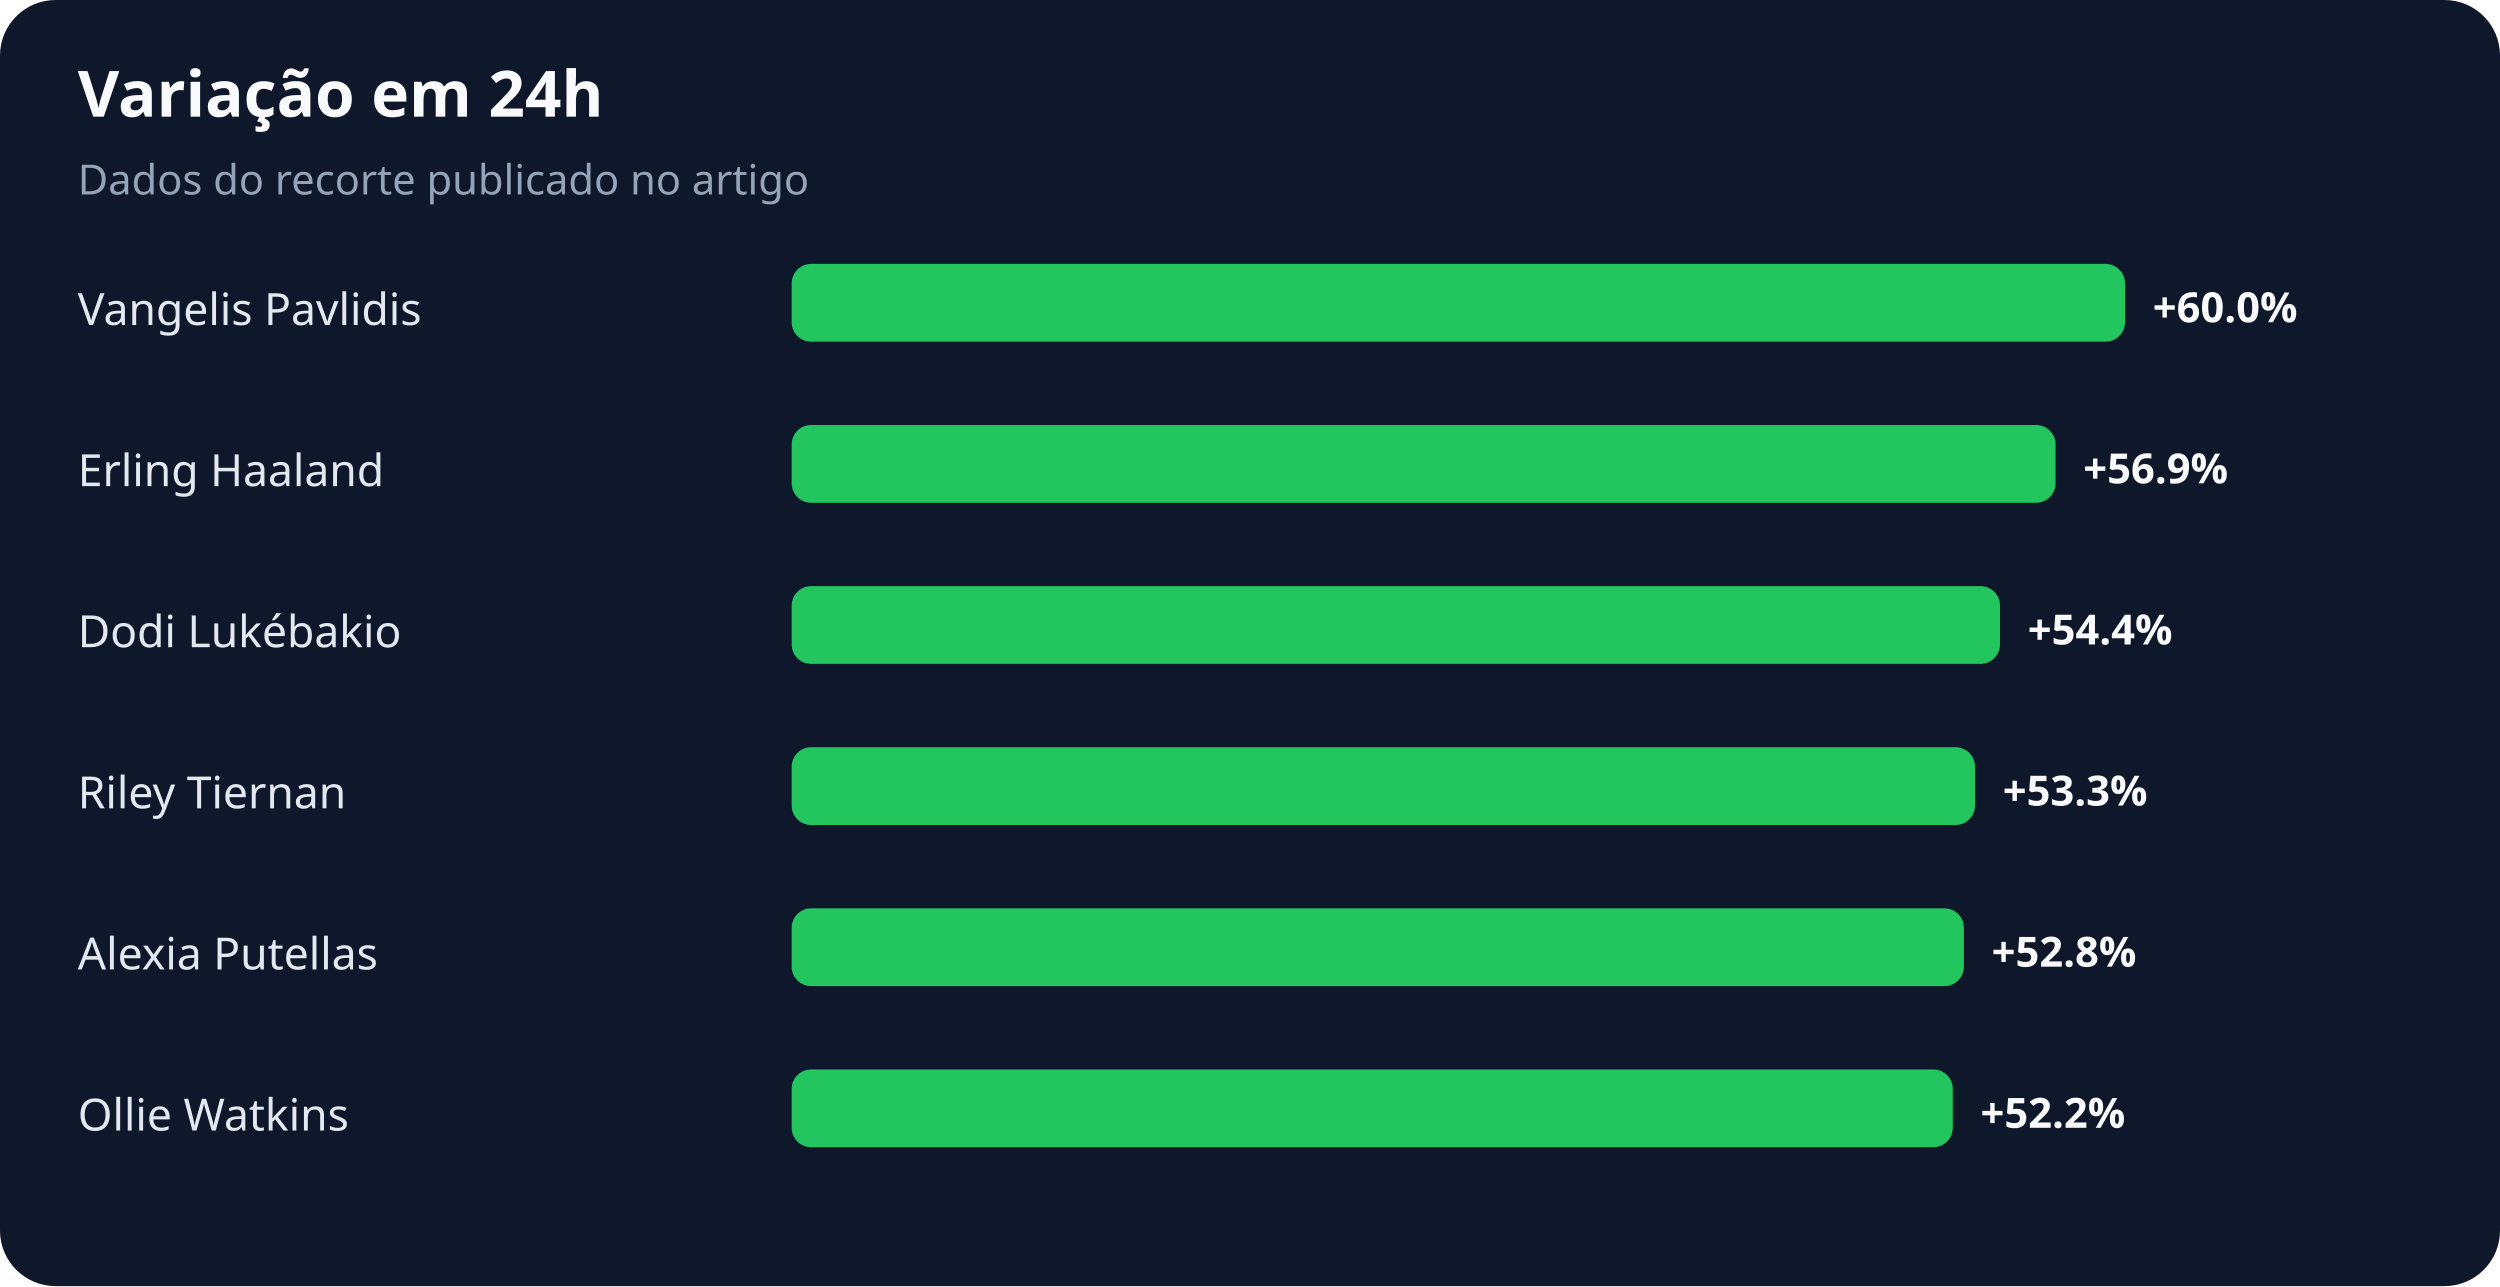
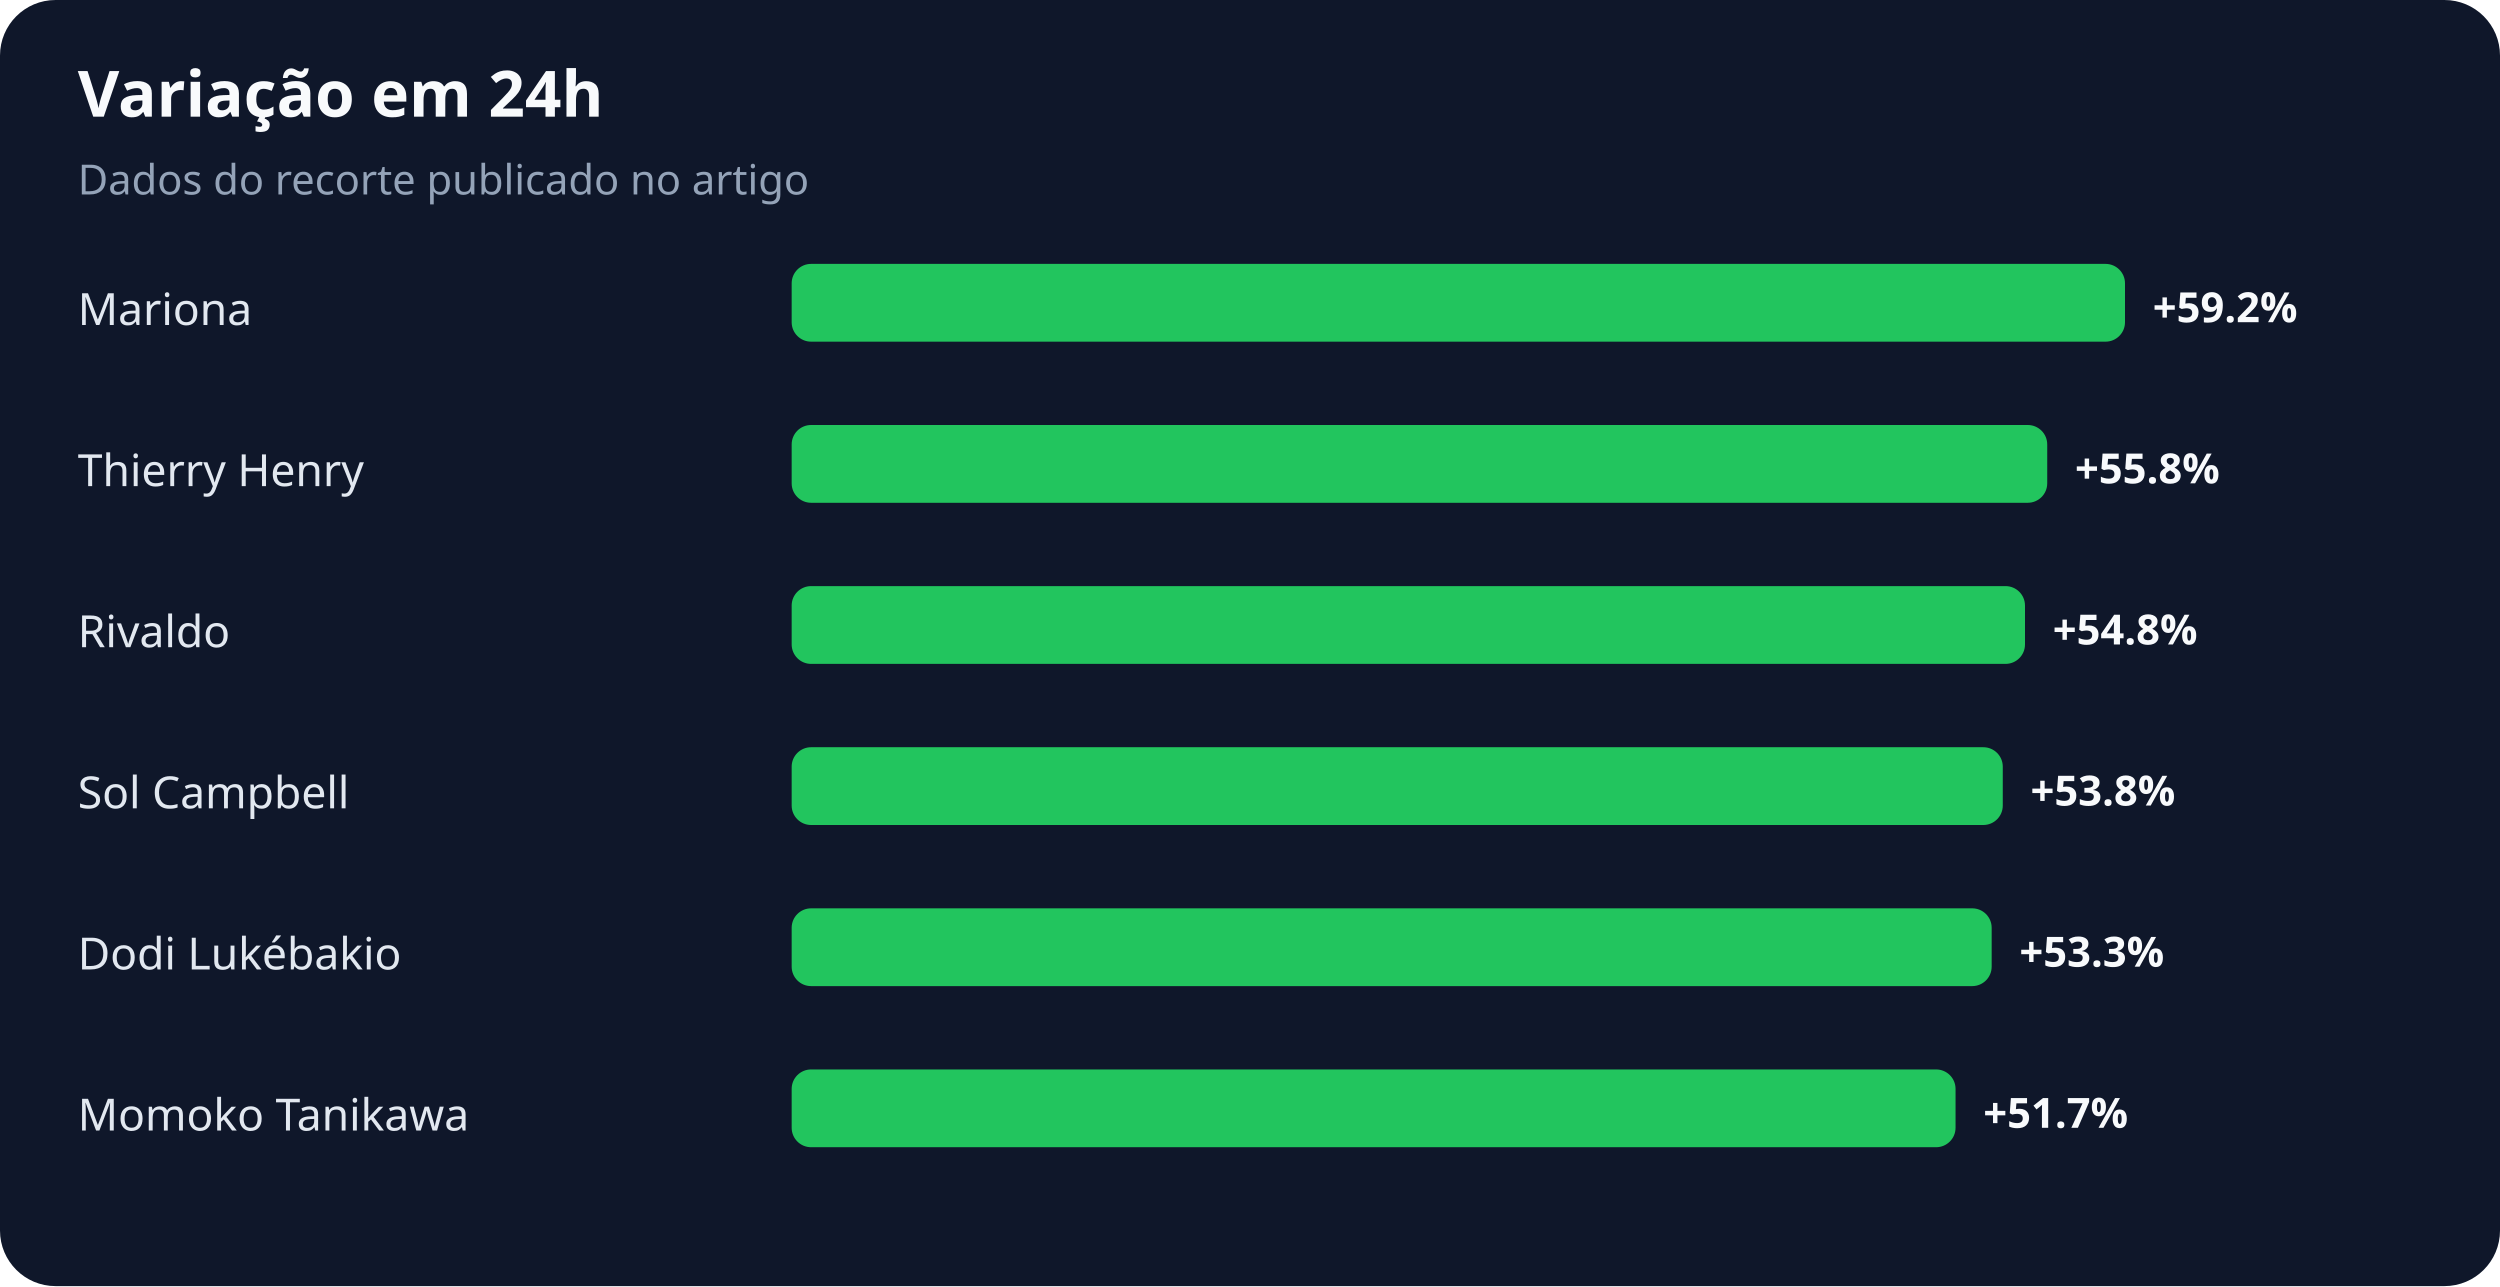
<svg xmlns="http://www.w3.org/2000/svg" width="900" height="463" viewBox="0 0 900 463" role="img" aria-labelledby="title desc">
  <rect width="100%" height="100%" rx="20" fill="#0f172a" />
  <text x="28" y="42" fill="#f8fafc" font-family="system-ui,sans-serif" font-size="23" font-weight="700">Variação em 24h</text>
  <text x="28" y="70" fill="#94a3b8" font-family="system-ui,sans-serif" font-size="15">Dados do recorte publicado no artigo</text>
-   <text x="28" y="117" fill="#e2e8f0" font-family="system-ui,sans-serif" font-size="16">Vangelis Pavlidis</text>
+   <text x="28" y="117" fill="#e2e8f0" font-family="system-ui,sans-serif" font-size="16">Mariona</text>
  <rect x="285" y="95" width="480" height="28" rx="7" fill="#22c55e" />
-   <text x="775" y="116" fill="#f8fafc" font-family="system-ui,sans-serif" font-size="15" font-weight="700">+60.0%</text>
-   <text x="28" y="175" fill="#e2e8f0" font-family="system-ui,sans-serif" font-size="16">Erling Haaland</text>
-   <rect x="285" y="153" width="455" height="28" rx="7" fill="#22c55e" />
-   <text x="750" y="174" fill="#f8fafc" font-family="system-ui,sans-serif" font-size="15" font-weight="700">+56.9%</text>
-   <text x="28" y="233" fill="#e2e8f0" font-family="system-ui,sans-serif" font-size="16">Dodi Lukébakio</text>
-   <rect x="285" y="211" width="435" height="28" rx="7" fill="#22c55e" />
-   <text x="730" y="232" fill="#f8fafc" font-family="system-ui,sans-serif" font-size="15" font-weight="700">+54.4%</text>
-   <text x="28" y="291" fill="#e2e8f0" font-family="system-ui,sans-serif" font-size="16">Riley Tiernan</text>
-   <rect x="285" y="269" width="426" height="28" rx="7" fill="#22c55e" />
-   <text x="721" y="290" fill="#f8fafc" font-family="system-ui,sans-serif" font-size="15" font-weight="700">+53.3%</text>
-   <text x="28" y="349" fill="#e2e8f0" font-family="system-ui,sans-serif" font-size="16">Alexia Putellas</text>
-   <rect x="285" y="327" width="422" height="28" rx="7" fill="#22c55e" />
-   <text x="717" y="348" fill="#f8fafc" font-family="system-ui,sans-serif" font-size="15" font-weight="700">+52.8%</text>
-   <text x="28" y="407" fill="#e2e8f0" font-family="system-ui,sans-serif" font-size="16">Ollie Watkins</text>
-   <rect x="285" y="385" width="418" height="28" rx="7" fill="#22c55e" />
-   <text x="713" y="406" fill="#f8fafc" font-family="system-ui,sans-serif" font-size="15" font-weight="700">+52.2%</text>
+   <text x="775" y="116" fill="#f8fafc" font-family="system-ui,sans-serif" font-size="15" font-weight="700">+59.2%</text>
+   <text x="28" y="175" fill="#e2e8f0" font-family="system-ui,sans-serif" font-size="16">Thierry Henry</text>
+   <rect x="285" y="153" width="452" height="28" rx="7" fill="#22c55e" />
+   <text x="747" y="174" fill="#f8fafc" font-family="system-ui,sans-serif" font-size="15" font-weight="700">+55.8%</text>
+   <text x="28" y="233" fill="#e2e8f0" font-family="system-ui,sans-serif" font-size="16">Rivaldo</text>
+   <rect x="285" y="211" width="444" height="28" rx="7" fill="#22c55e" />
+   <text x="739" y="232" fill="#f8fafc" font-family="system-ui,sans-serif" font-size="15" font-weight="700">+54.8%</text>
+   <text x="28" y="291" fill="#e2e8f0" font-family="system-ui,sans-serif" font-size="16">Sol Campbell</text>
+   <rect x="285" y="269" width="436" height="28" rx="7" fill="#22c55e" />
+   <text x="731" y="290" fill="#f8fafc" font-family="system-ui,sans-serif" font-size="15" font-weight="700">+53.8%</text>
+   <text x="28" y="349" fill="#e2e8f0" font-family="system-ui,sans-serif" font-size="16">Dodi Lukébakio</text>
+   <rect x="285" y="327" width="432" height="28" rx="7" fill="#22c55e" />
+   <text x="727" y="348" fill="#f8fafc" font-family="system-ui,sans-serif" font-size="15" font-weight="700">+53.3%</text>
+   <text x="28" y="407" fill="#e2e8f0" font-family="system-ui,sans-serif" font-size="16">Momoko Tanikawa</text>
+   <rect x="285" y="385" width="419" height="28" rx="7" fill="#22c55e" />
+   <text x="714" y="406" fill="#f8fafc" font-family="system-ui,sans-serif" font-size="15" font-weight="700">+51.7%</text>
</svg>
